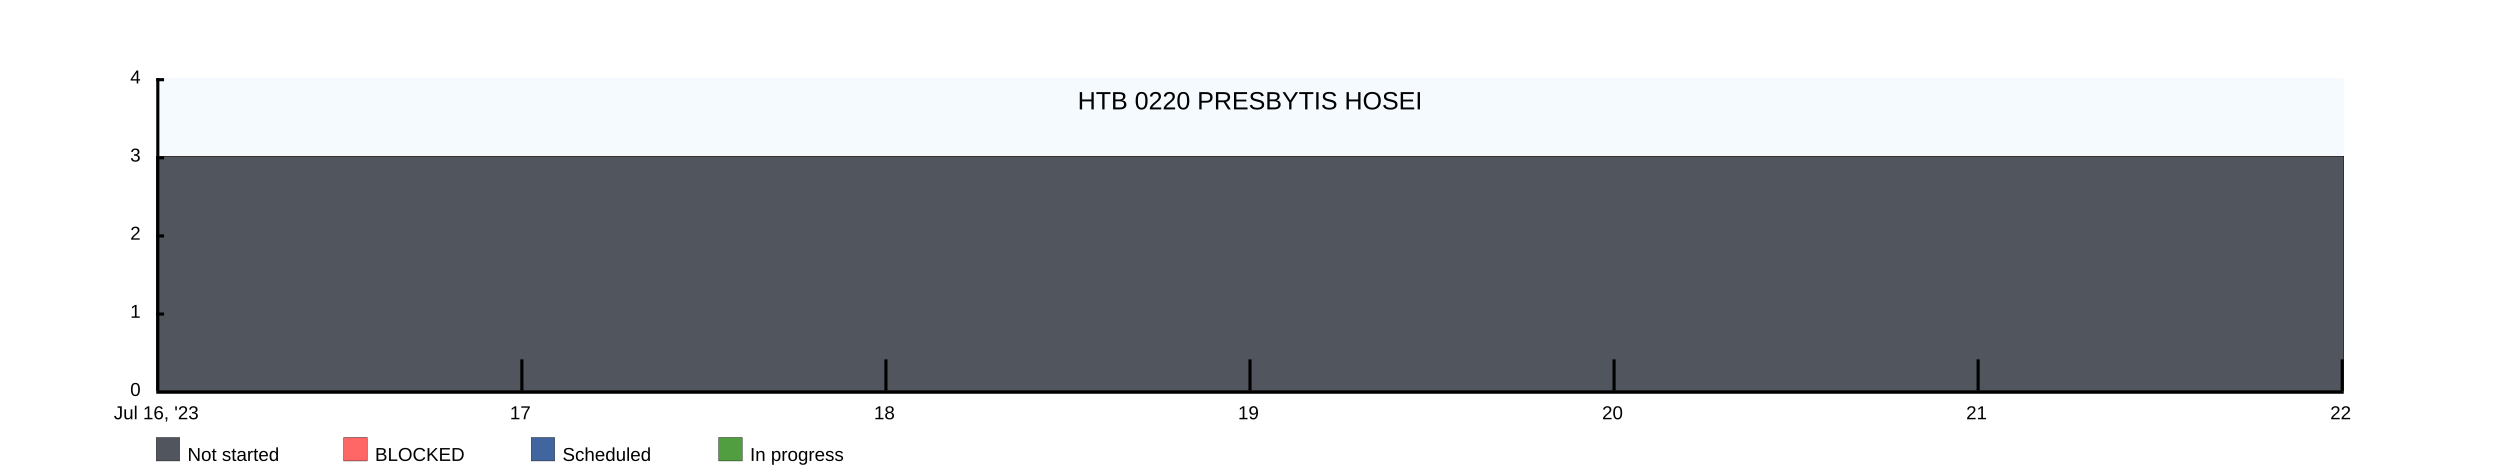
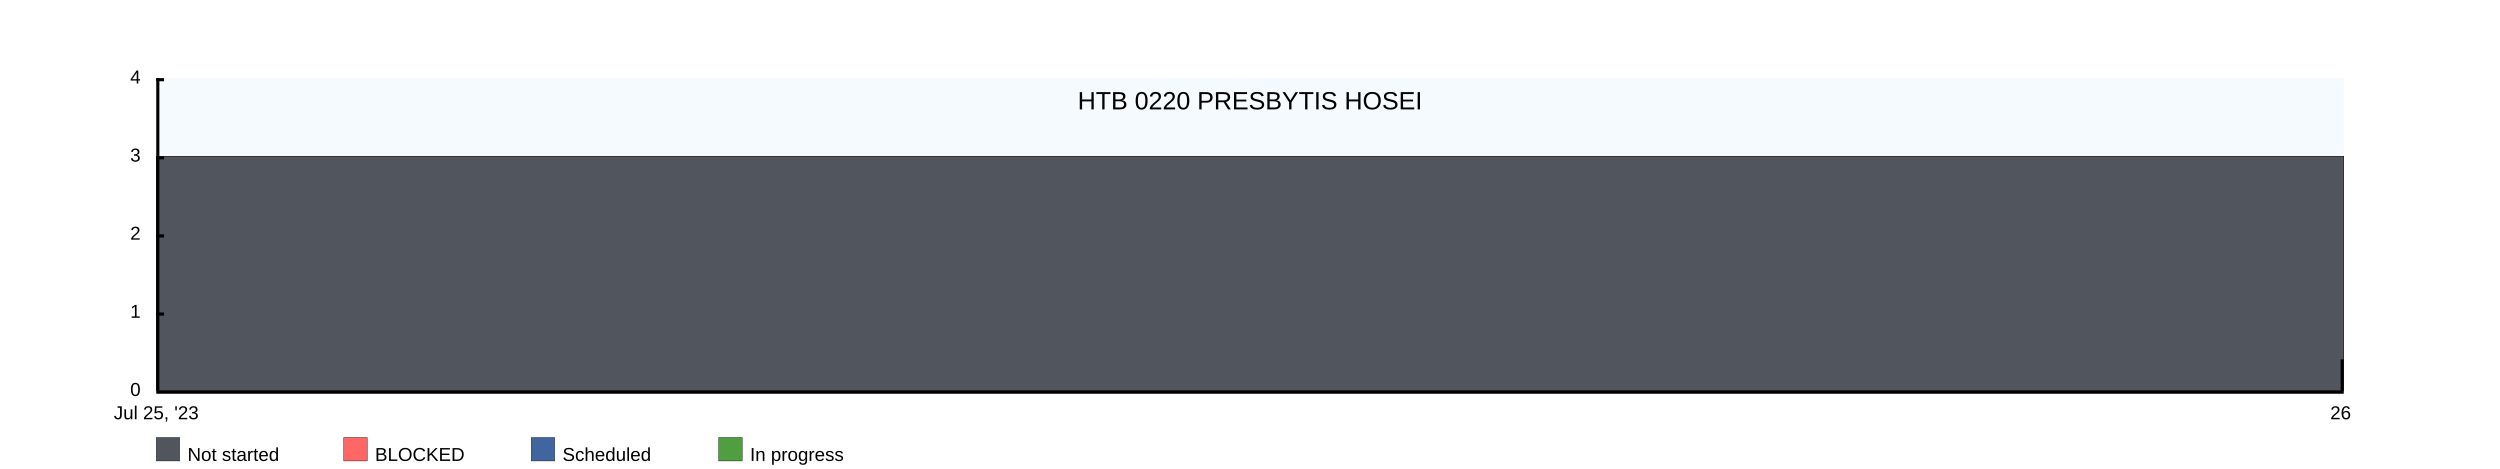
<svg xmlns="http://www.w3.org/2000/svg" width="1600" height="300">
  <rect x="100" y="50" width="1400" height="200" fill="rgba(221, 239, 250, .3)" />
  <clipPath id="theGraph">
    <rect x="100" y="50" width="1400" height="200" fill="black" />
  </clipPath>
  <rect x="100" y="280" width="15" height="15" fill="#51565E" stroke="black" stroke-width="0.25" />
  <text x="120" y="295" font-family="Arial" font-size="12" fill="black">Not started</text>
  <rect x="220" y="280" width="15" height="15" fill="#FF6666" stroke="black" stroke-width="0.25" />
  <text x="240" y="295" font-family="Arial" font-size="12" fill="black">BLOCKED</text>
  <rect x="340" y="280" width="15" height="15" fill="#41659E" stroke="black" stroke-width="0.25" />
  <text x="360" y="295" font-family="Arial" font-size="12" fill="black">Scheduled</text>
  <rect x="460" y="280" width="15" height="15" fill="#519E41" stroke="black" stroke-width="0.25" />
  <text x="480" y="295" font-family="Arial" font-size="12" fill="black">In progress</text>
-   <path d="M 100 100 M 100 100 C 100 100 333.333 100 333.333 100 C 333.333 100 566.667 100 566.667 100 C 566.667 100 800 100 800 100 C 800 100 1033.333 100 1033.333 100 C 1033.333 100 1266.667 100 1266.667 100 C 1266.667 100 1500 100 1500 100 C 1500 100 1500 250 1500 250 C 1500 250 100 250 100 250 Z" fill="#519E41" stroke="black" stroke-width="0.25" />
-   <path d="M 100 100 M 100 100 C 100 100 333.333 100 333.333 100 C 333.333 100 566.667 100 566.667 100 C 566.667 100 800 100 800 100 C 800 100 1033.333 100 1033.333 100 C 1033.333 100 1266.667 100 1266.667 100 C 1266.667 100 1500 100 1500 100 C 1500 100 1500 250 1500 250 C 1500 250 100 250 100 250 Z" fill="#41659E" stroke="black" stroke-width="0.25" />
-   <path d="M 100 100 M 100 100 C 100 100 333.333 100 333.333 100 C 333.333 100 566.667 100 566.667 100 C 566.667 100 800 100 800 100 C 800 100 1033.333 100 1033.333 100 C 1033.333 100 1266.667 100 1266.667 100 C 1266.667 100 1500 100 1500 100 C 1500 100 1500 250 1500 250 C 1500 250 100 250 100 250 Z" fill="#FF6666" stroke="black" stroke-width="0.25" />
-   <path d="M 100 100 M 100 100 C 100 100 333.333 100 333.333 100 C 333.333 100 566.667 100 566.667 100 C 566.667 100 800 100 800 100 C 800 100 1033.333 100 1033.333 100 C 1033.333 100 1266.667 100 1266.667 100 C 1266.667 100 1500 100 1500 100 C 1500 100 1500 250 1500 250 C 1500 250 100 250 100 250 Z" fill="#51565E" stroke="black" stroke-width="0.25" />
+   <path d="M 100 100 M 100 100 C 100 100 1500 100 1500 100 C 1500 100 1500 250 1500 250 C 1500 250 100 250 100 250 Z" fill="#519E41" stroke="black" stroke-width="0.25" />
+   <path d="M 100 100 M 100 100 C 100 100 1500 100 1500 100 C 1500 100 1500 250 1500 250 C 1500 250 100 250 100 250 Z" fill="#41659E" stroke="black" stroke-width="0.25" />
+   <path d="M 100 100 M 100 100 C 100 100 1500 100 1500 100 C 1500 100 1500 250 1500 250 C 1500 250 100 250 100 250 Z" fill="#FF6666" stroke="black" stroke-width="0.25" />
+   <path d="M 100 100 M 100 100 C 100 100 1500 100 1500 100 C 1500 100 1500 250 1500 250 C 1500 250 100 250 100 250 Z" fill="#51565E" stroke="black" stroke-width="0.25" />
  <text x="800" y="70" font-family="Arial" font-size="16" fill="black" text-anchor="middle" alignment-baseline="middle">HTB 0220 PRESBYTIS HOSEI</text>
  <rect x="100" y="250" width="1400" height="2" fill="black" />
  <rect x="100" y="50" width="5" height="2" fill="black" />
  <rect x="100" y="100" width="5" height="2" fill="black" />
  <rect x="100" y="150" width="5" height="2" fill="black" />
  <rect x="100" y="200" width="5" height="2" fill="black" />
  <text x="90" y="50" font-family="Arial" font-size="12" fill="black" text-anchor="end" dominant-baseline="middle">4</text>
  <text x="90" y="100" font-family="Arial" font-size="12" fill="black" text-anchor="end" dominant-baseline="middle">3</text>
  <text x="90" y="150" font-family="Arial" font-size="12" fill="black" text-anchor="end" dominant-baseline="middle">2</text>
  <text x="90" y="200" font-family="Arial" font-size="12" fill="black" text-anchor="end" dominant-baseline="middle">1</text>
  <text x="90" y="250" font-family="Arial" font-size="12" fill="black" text-anchor="end" dominant-baseline="middle">0</text>
-   <text x="100" y="260" font-family="Arial" fill="black" text-anchor="middle" dominant-baseline="hanging">Jul 16, '23</text>
-   <text x="333" y="260" font-family="Arial" fill="black" text-anchor="middle" dominant-baseline="hanging">17</text>
-   <text x="566" y="260" font-family="Arial" fill="black" text-anchor="middle" dominant-baseline="hanging">18</text>
-   <text x="799" y="260" font-family="Arial" fill="black" text-anchor="middle" dominant-baseline="hanging">19</text>
-   <text x="1032" y="260" font-family="Arial" fill="black" text-anchor="middle" dominant-baseline="hanging">20</text>
-   <text x="1265" y="260" font-family="Arial" fill="black" text-anchor="middle" dominant-baseline="hanging">21</text>
-   <text x="1498" y="260" font-family="Arial" fill="black" text-anchor="middle" dominant-baseline="hanging">22</text>
+   <text x="100" y="260" font-family="Arial" fill="black" text-anchor="middle" dominant-baseline="hanging">Jul 25, '23</text>
+   <text x="1498" y="260" font-family="Arial" fill="black" text-anchor="middle" dominant-baseline="hanging">26</text>
  <rect x="100" y="50" width="2" height="200" fill="black" />
-   <rect x="333" y="230" width="2" height="20" fill="black" />
-   <rect x="566" y="230" width="2" height="20" fill="black" />
-   <rect x="799" y="230" width="2" height="20" fill="black" />
-   <rect x="1032" y="230" width="2" height="20" fill="black" />
-   <rect x="1265" y="230" width="2" height="20" fill="black" />
  <rect x="1498" y="230" width="2" height="20" fill="black" />
</svg>
